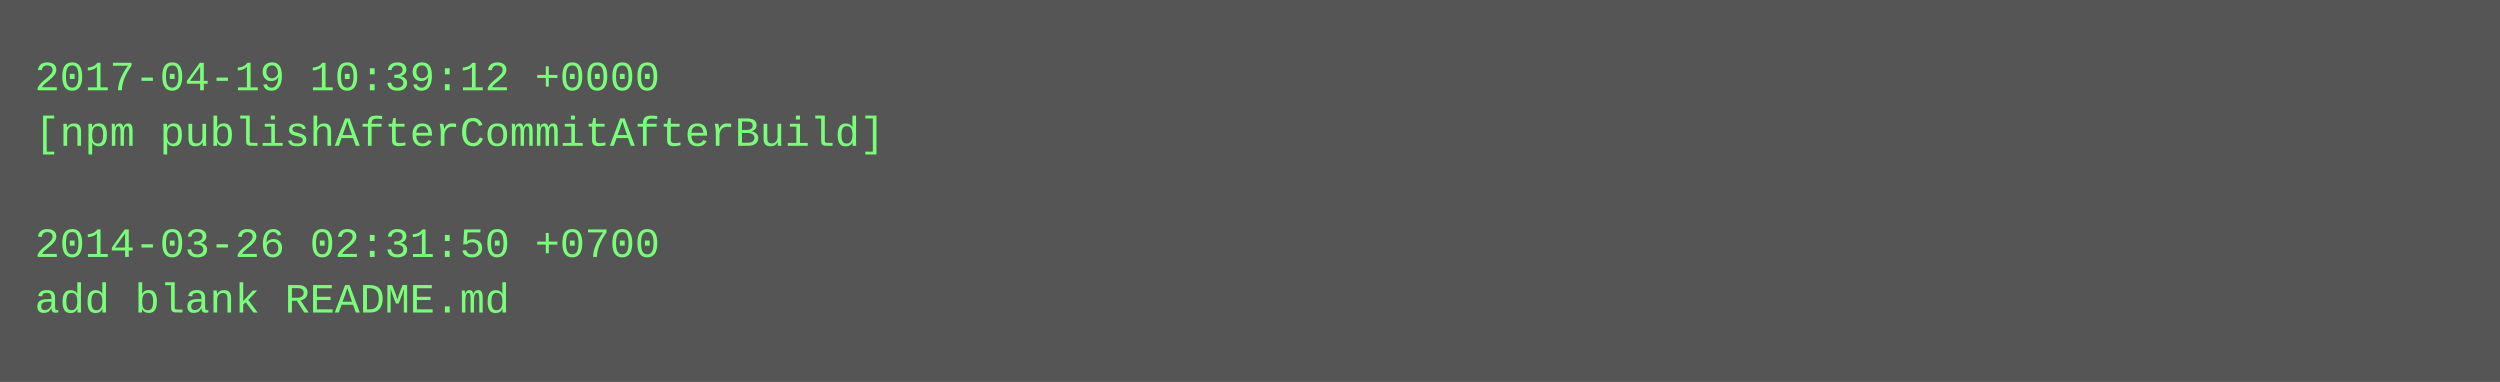
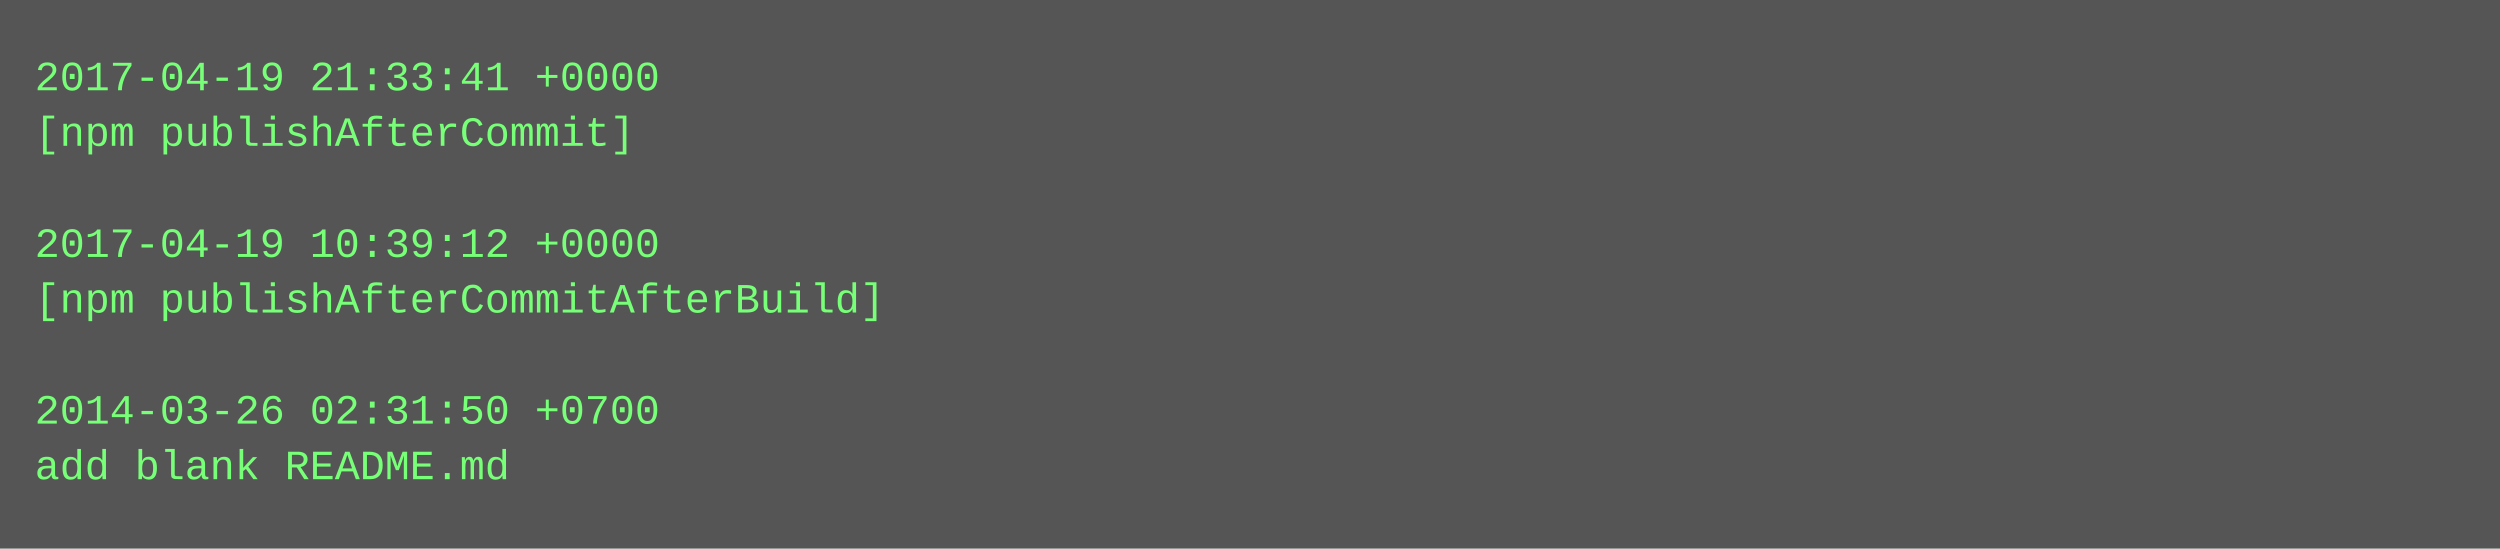
- <svg xmlns="http://www.w3.org/2000/svg" height="110" width="720">
-   <rect height="110" fill="#555" width="720" />
+ <svg xmlns="http://www.w3.org/2000/svg" height="158" width="720">
+   <rect height="158" fill="#555" width="720" />
  <text fill="#7f7" font-family="Courier New" font-size="12" xml:space="preserve">
-     <tspan x="10" y="26">2017-04-19 10:39:12 +0000</tspan>
-     <tspan x="10" y="42">[npm publishAfterCommitAfterBuild]</tspan>
+     <tspan x="10" y="26">2017-04-19 21:33:41 +0000</tspan>
+     <tspan x="10" y="42">[npm publishAfterCommit]</tspan>
    <tspan x="10" y="58" />
-     <tspan x="10" y="74">2014-03-26 02:31:50 +0700</tspan>
-     <tspan x="10" y="90">add blank README.md</tspan>
+     <tspan x="10" y="74">2017-04-19 10:39:12 +0000</tspan>
+     <tspan x="10" y="90">[npm publishAfterCommitAfterBuild]</tspan>
+     <tspan x="10" y="106" />
+     <tspan x="10" y="122">2014-03-26 02:31:50 +0700</tspan>
+     <tspan x="10" y="138">add blank README.md</tspan>
  </text>
</svg>
